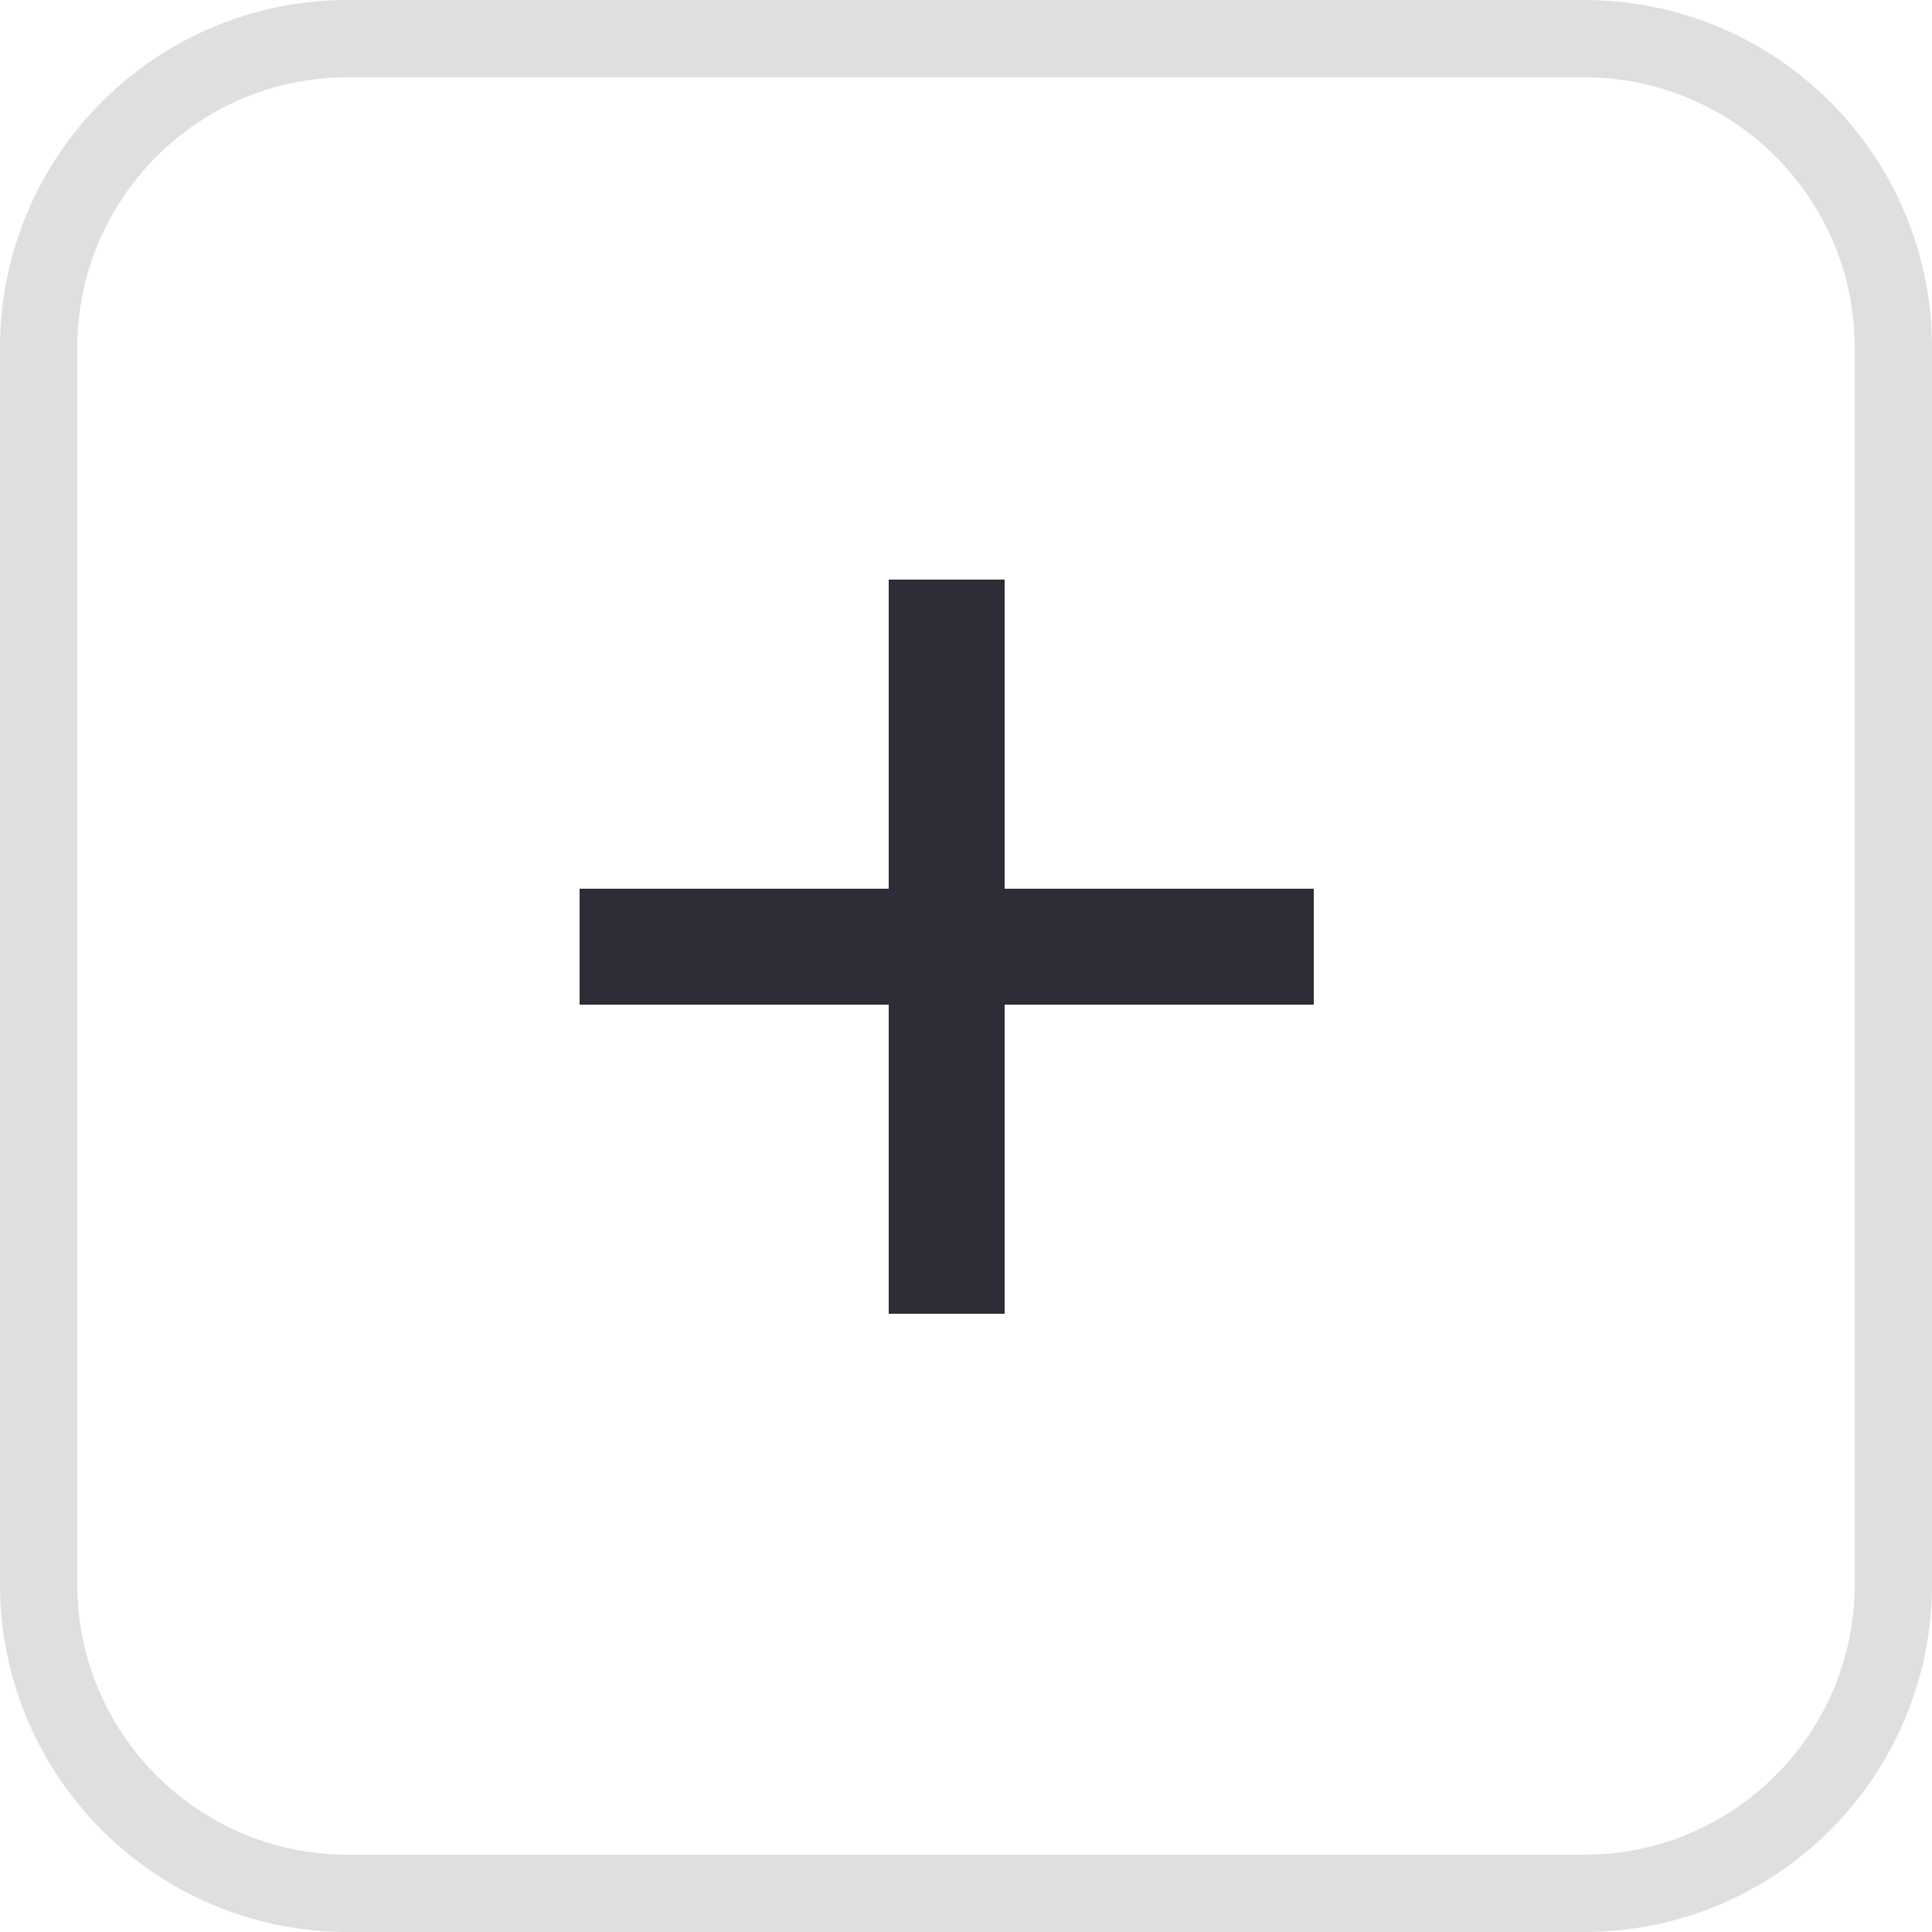
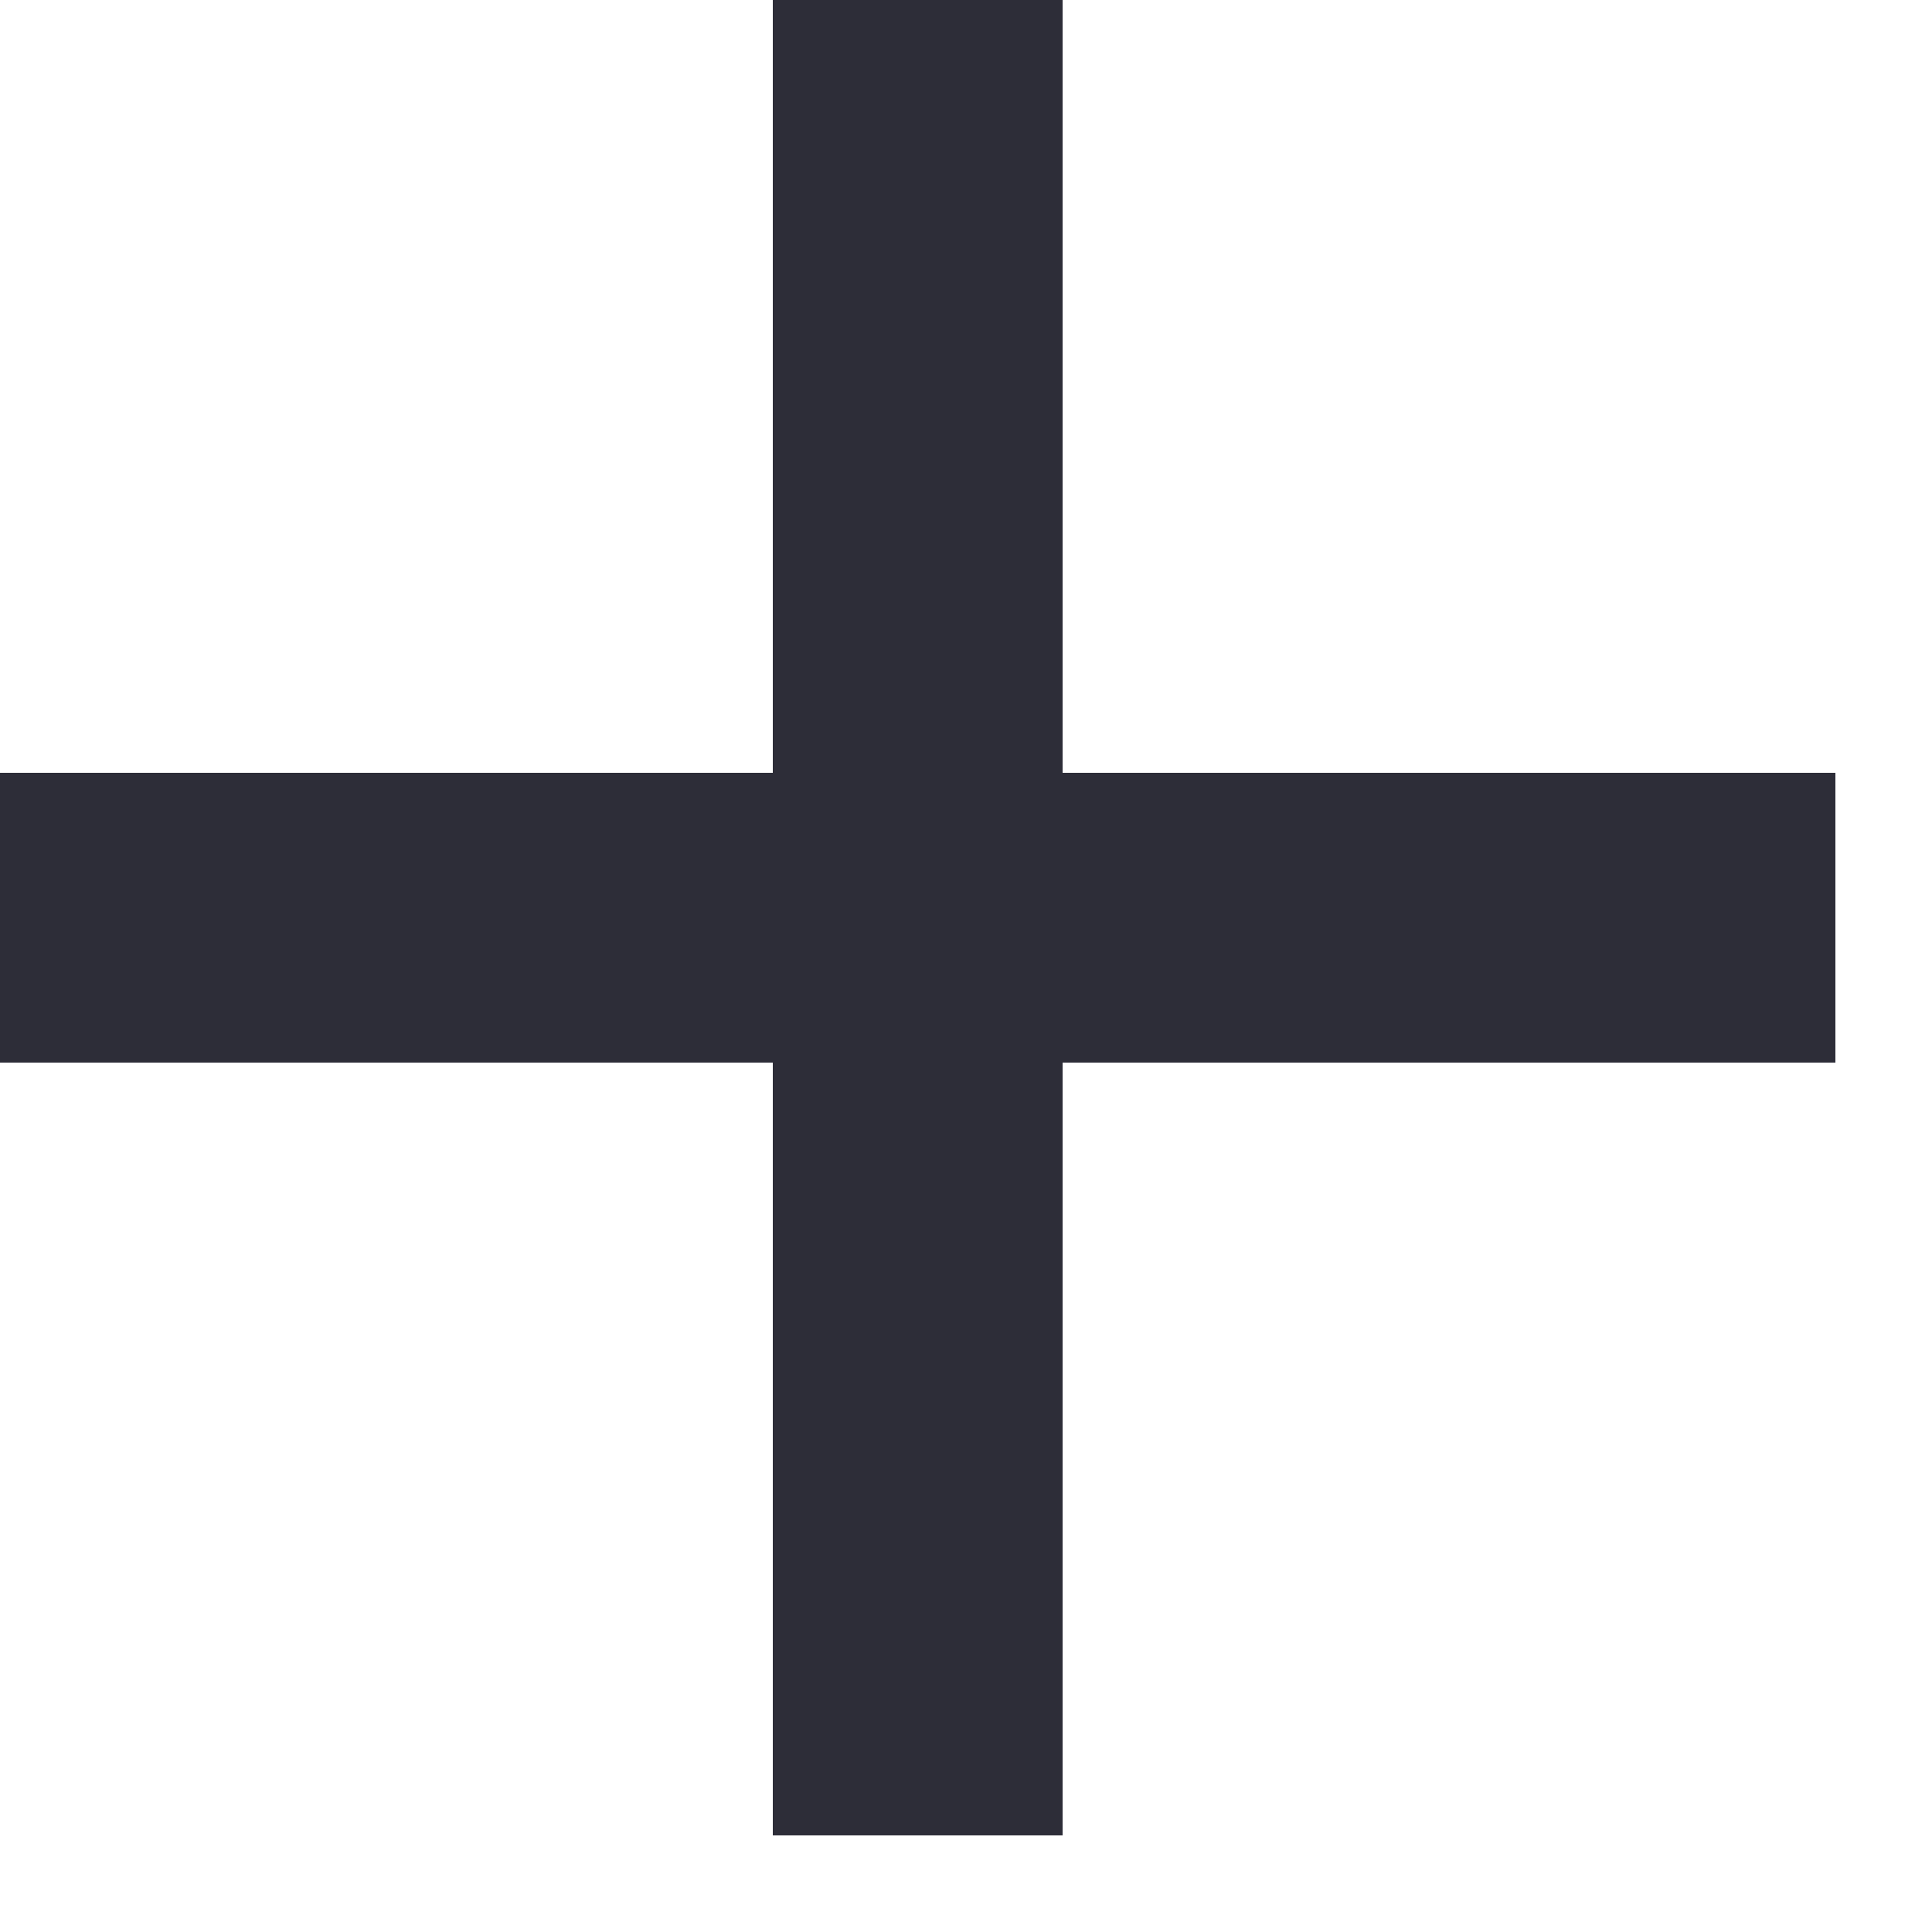
- <svg xmlns="http://www.w3.org/2000/svg" width="25" height="25" viewBox="0 0 25 25" fill="none">
-   <rect x="0.5" y="0.5" width="24" height="24" rx="4" stroke="#2D2D38" stroke-opacity="0.15" />
-   <path d="M13 17H11.5V13H7.5V11.5H11.5V7.5H13V11.5H17V13H13V17Z" fill="#2D2D38" />
+ <svg xmlns="http://www.w3.org/2000/svg" width="10" height="10" viewBox="0 0 10 10" fill="none">
+   <path d="M5.5 9.5H4L4 5.5H0L0 4H4V0L5.5 0V4H9.5V5.5L5.5 5.5L5.5 9.5Z" fill="#2D2D38" />
</svg>
